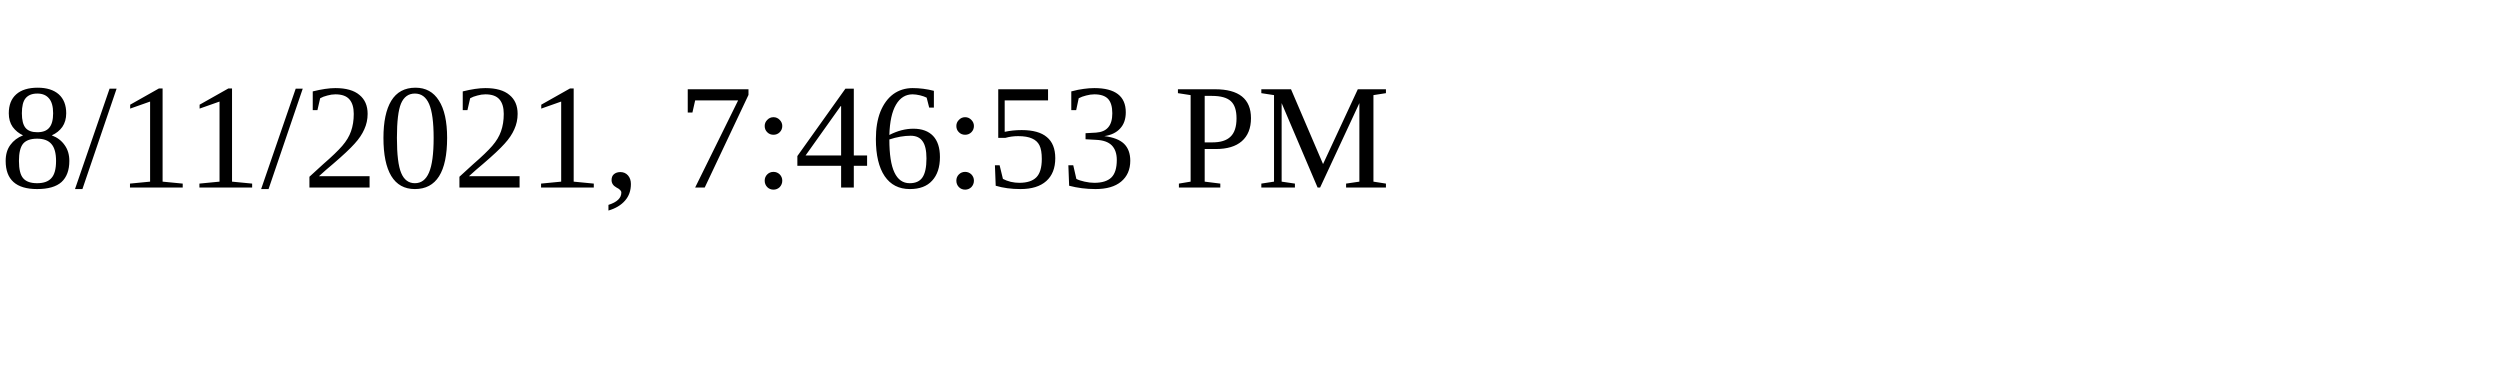
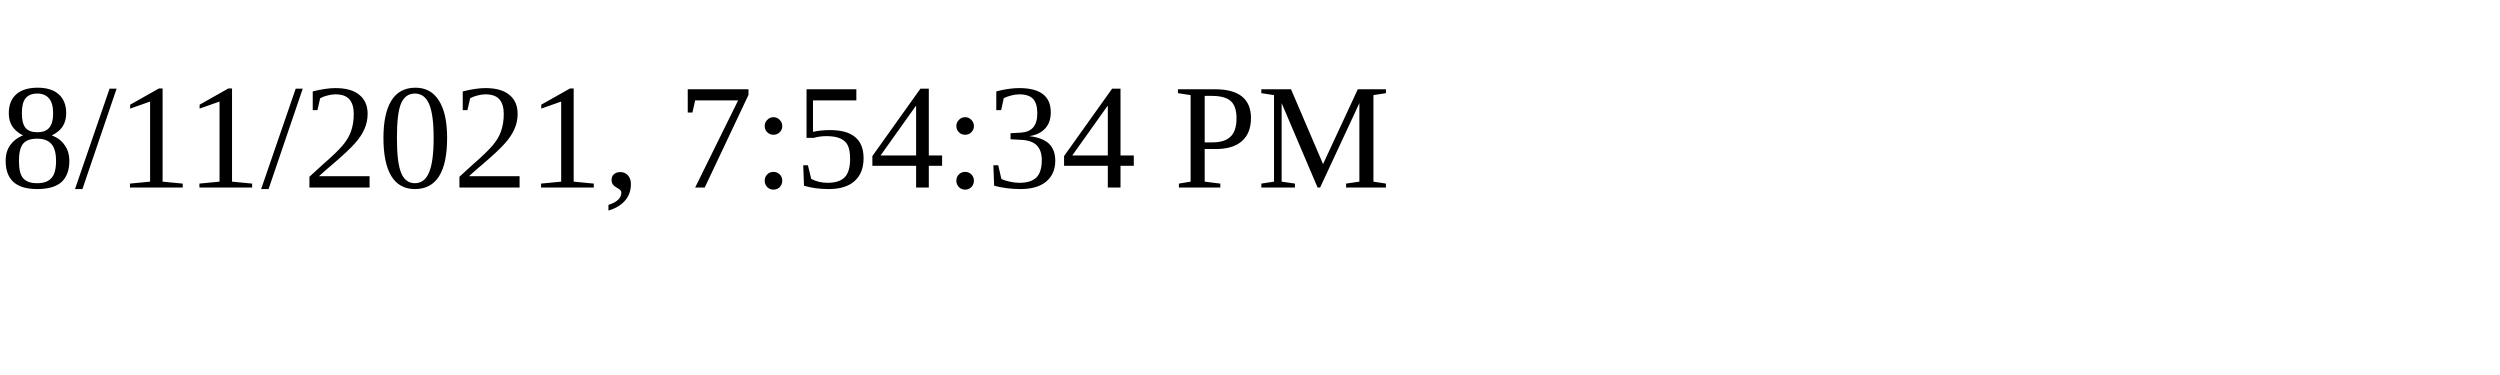
<svg xmlns="http://www.w3.org/2000/svg" height="30" width="200">
-   <text x="0" y="15">8/11/2021, 7:46:53 PM</text>
+   <text x="0" y="15">8/11/2021, 7:54:34 PM</text>
</svg>
